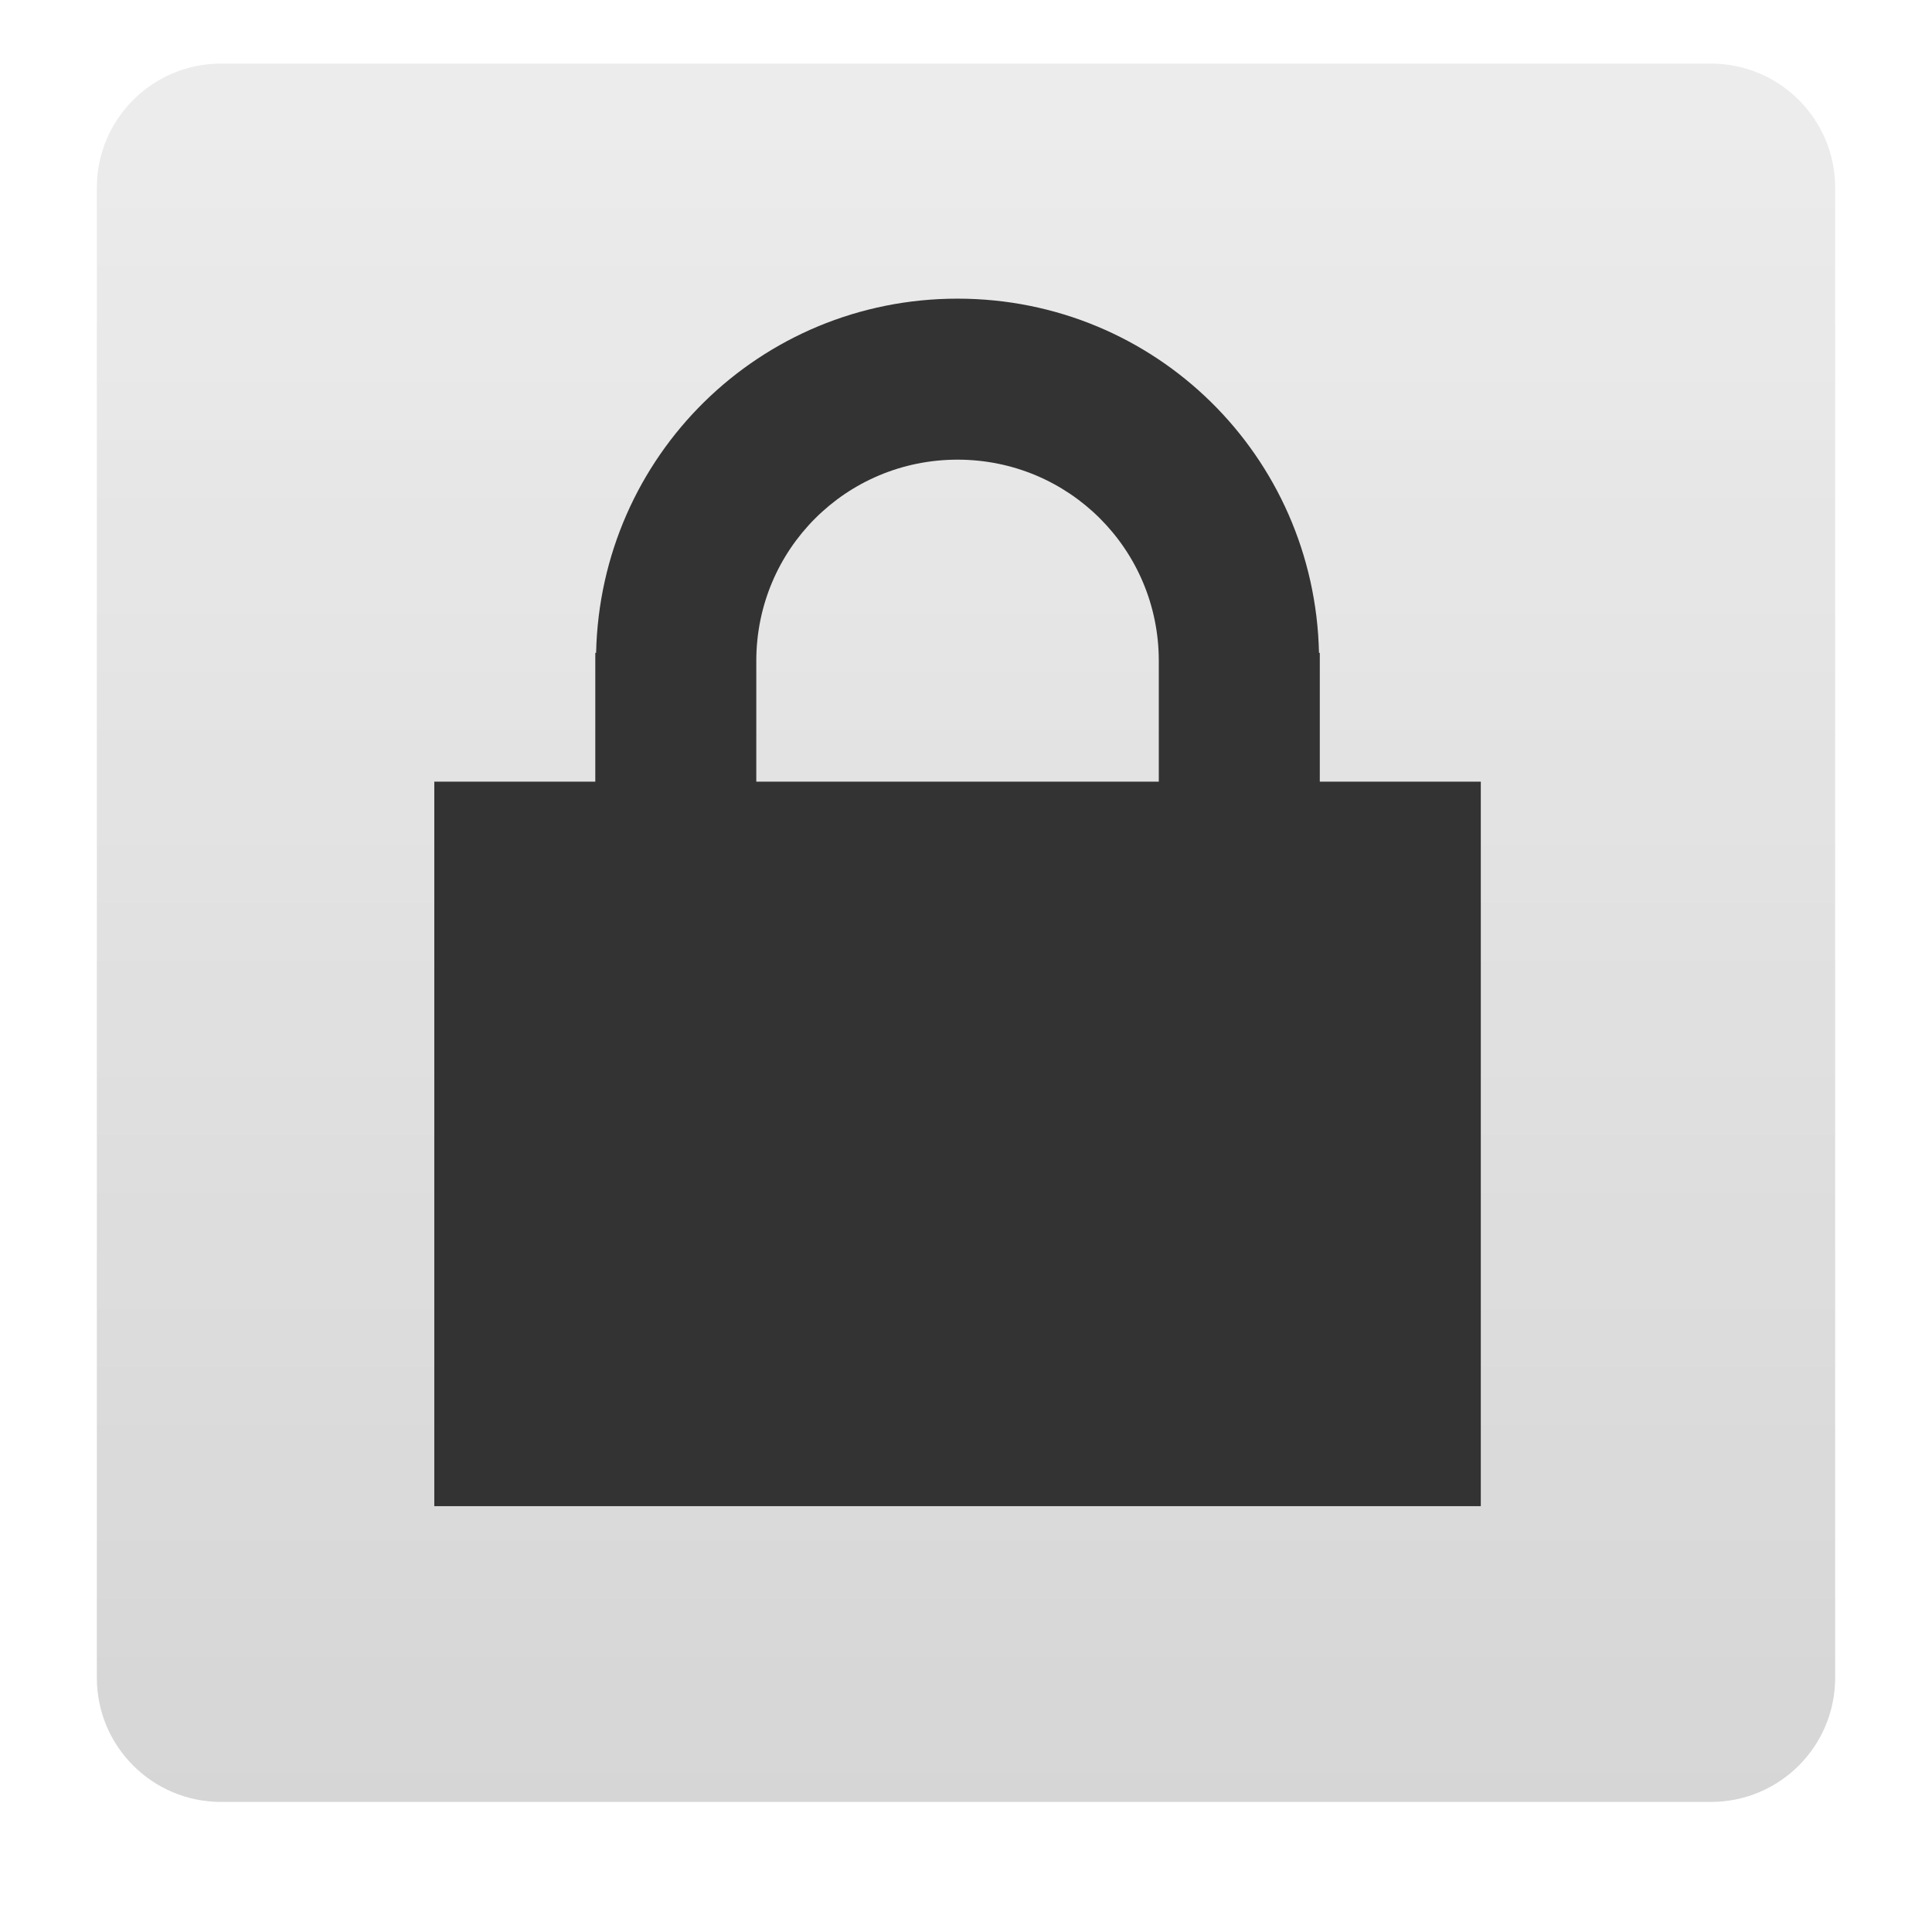
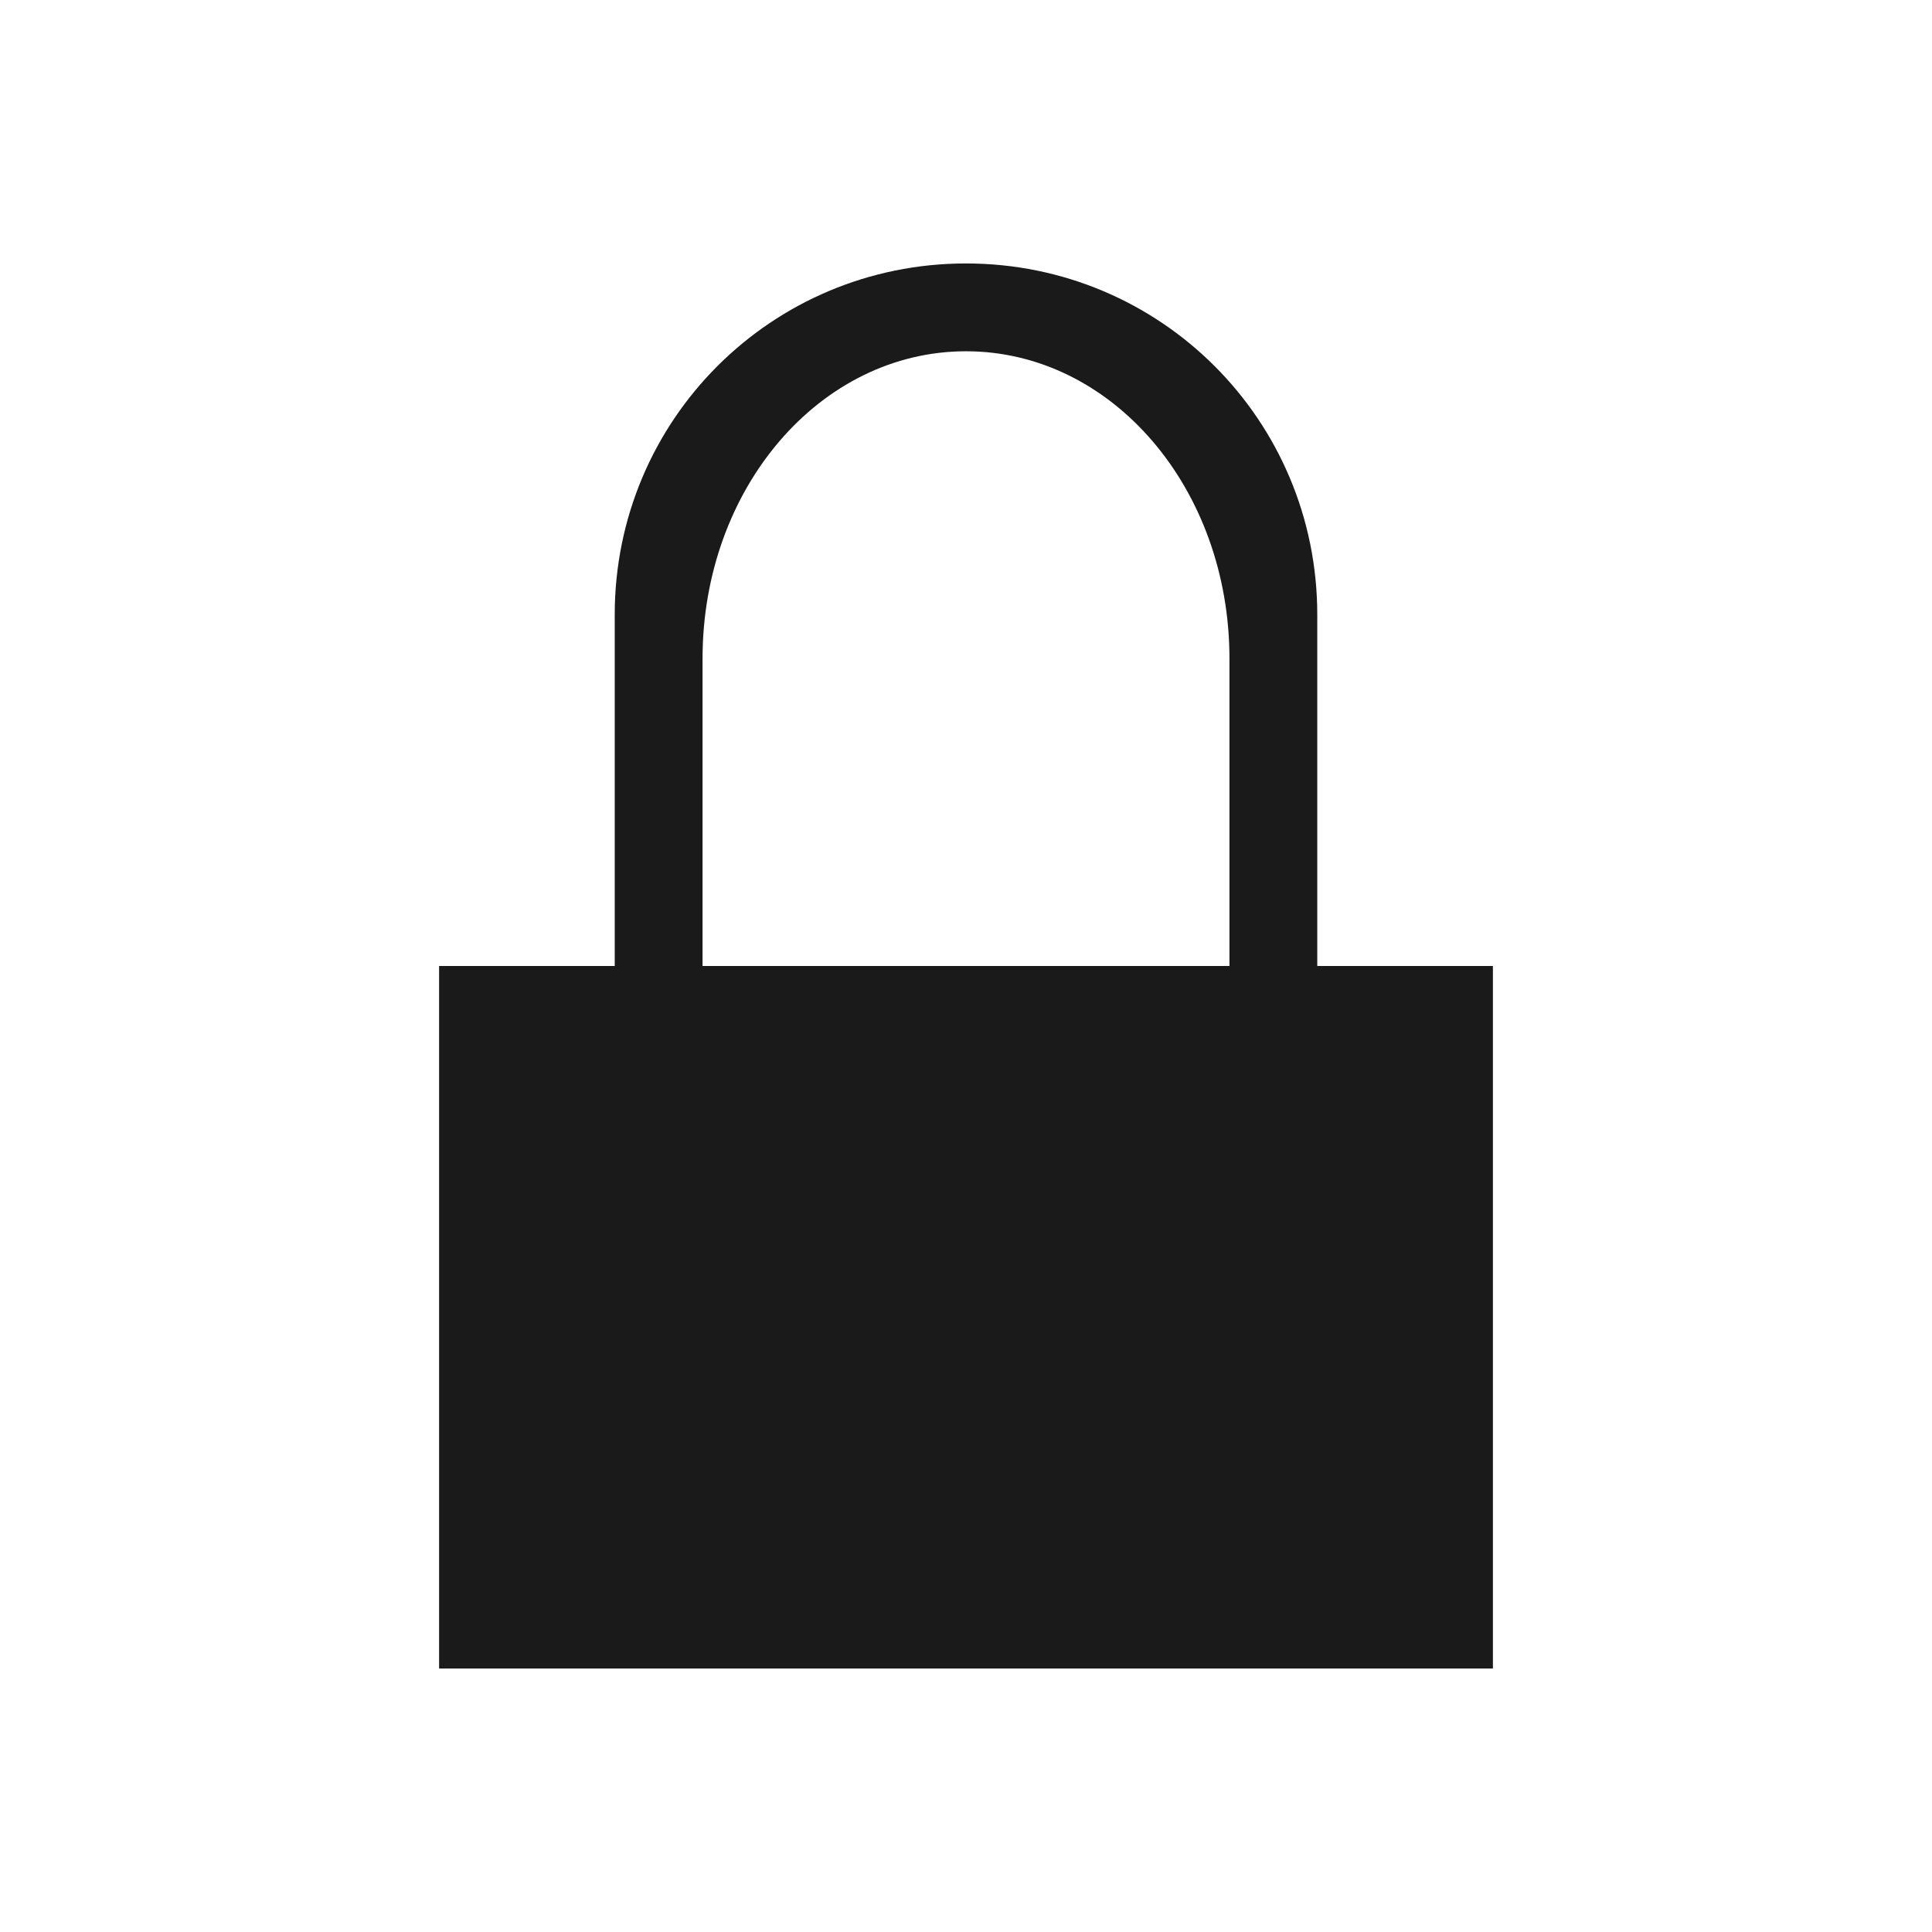
- <svg xmlns="http://www.w3.org/2000/svg" xmlns:xlink="http://www.w3.org/1999/xlink" version="1.0" width="24" height="24" id="svg2">
-   <defs id="defs4">
-     <linearGradient id="linearGradient3625">
-       <stop id="stop3627" style="stop-color:#787878;stop-opacity:1" offset="0" />
-       <stop id="stop3629" style="stop-color:#323232;stop-opacity:1" offset="1" />
-     </linearGradient>
-     <radialGradient cx="64" cy="120.201" r="56" fx="64" fy="120.201" id="radialGradient2872" xlink:href="#linearGradient3625" gradientUnits="userSpaceOnUse" gradientTransform="matrix(0.900984,0,0,1.142858,-9.662993,-131.3724)" />
-     <clipPath id="clipPath2883">
-       <path d="m -100,-74 0,96 96,0 0,-96 -96,0 z m 48,16 c 17.664,0 32,14.336 32,32 4e-6,17.664 -14.336,32 -32,32 -17.664,0 -32,-14.336 -32,-32 0,-17.664 14.336,-32 32,-32 z m 12.125,16.125 -16.25,18.875 -8,-7.25 -7.75,8.375 15.75,15.625 24,-27.25 -7.75,-8.375 z" id="path2885" style="opacity:0.3;color:#000000;fill:#ff0000;fill-opacity:1;fill-rule:nonzero;stroke:none;stroke-width:4;marker:none;visibility:visible;display:inline;overflow:visible;enable-background:accumulate" />
-     </clipPath>
-     <filter color-interpolation-filters="sRGB" id="filter3663">
-       <feGaussianBlur id="feGaussianBlur3665" stdDeviation="0.96" />
-     </filter>
-     <clipPath id="clipPath3266">
-       <path d="M 0,0 0,96 96,96 96,0 0,0 z m 12,6 72,0 c 3.324,0 6,2.676 6,6 l 0,72 c 0,3.324 -2.676,6 -6,6 L 12,90 C 8.676,90 6,87.324 6,84 L 6,12 C 6,8.676 8.676,6 12,6 z" id="path3268" style="opacity:0.3;color:#000000;fill:#ff0000;fill-opacity:1;fill-rule:nonzero;stroke:none;stroke-width:4;marker:none;visibility:visible;display:inline;overflow:visible;enable-background:accumulate" />
-     </clipPath>
-     <linearGradient x1="32.251" y1="6.132" x2="32.251" y2="90.239" id="linearGradient3101" xlink:href="#ButtonShadow-0" gradientUnits="userSpaceOnUse" gradientTransform="matrix(1.02381,0,0,1.011905,-1.142857,-98.07143)" />
-     <linearGradient x1="45.448" y1="92.54" x2="45.448" y2="7.017" id="ButtonShadow-0" gradientUnits="userSpaceOnUse" gradientTransform="matrix(1.005865,0,0,0.994169,100,0)">
-       <stop id="stop3750-8" style="stop-color:#000000;stop-opacity:1" offset="0" />
-       <stop id="stop3752-5" style="stop-color:#000000;stop-opacity:0.588" offset="1" />
-     </linearGradient>
-     <linearGradient x1="32.251" y1="6.132" x2="32.251" y2="90.239" id="linearGradient3780" xlink:href="#ButtonShadow-0" gradientUnits="userSpaceOnUse" gradientTransform="matrix(1.02381,0,0,1.011905,-1.142857,-98.07143)" />
-     <linearGradient x1="32.251" y1="6.132" x2="32.251" y2="90.239" id="linearGradient3772" xlink:href="#ButtonShadow-0" gradientUnits="userSpaceOnUse" gradientTransform="matrix(1.02381,0,0,1.011905,-1.142857,-98.07143)" />
-     <linearGradient x1="32.251" y1="6.132" x2="32.251" y2="90.239" id="linearGradient3725" xlink:href="#ButtonShadow-0" gradientUnits="userSpaceOnUse" gradientTransform="matrix(1.02381,0,0,1.011905,-1.142857,-98.07143)" />
-     <linearGradient x1="48" y1="90" x2="48" y2="5.988" id="linearGradient3052" xlink:href="#ButtonColor-6" gradientUnits="userSpaceOnUse" />
-     <linearGradient x1="10.32" y1="21" x2="10.32" y2="0.999" id="ButtonColor-6" gradientUnits="userSpaceOnUse">
-       <stop id="stop3189-4" style="stop-color:#c8c8c8;stop-opacity:1" offset="0" />
-       <stop id="stop3191-0" style="stop-color:#e6e6e6;stop-opacity:1" offset="1" />
-     </linearGradient>
-     <linearGradient x1="36.357" y1="6" x2="36.357" y2="63.893" id="linearGradient3188" xlink:href="#linearGradient3737" gradientUnits="userSpaceOnUse" />
-     <linearGradient id="linearGradient3737">
-       <stop id="stop3739" style="stop-color:#ffffff;stop-opacity:1" offset="0" />
-       <stop id="stop3741" style="stop-color:#ffffff;stop-opacity:0" offset="1" />
-     </linearGradient>
-     <radialGradient cx="48" cy="90.172" r="42" fx="48" fy="90.172" id="radialGradient3619" xlink:href="#linearGradient3737" gradientUnits="userSpaceOnUse" gradientTransform="matrix(1.157313,0,0,0.9959077,-7.551021,0.1971319)" />
-     <linearGradient x1="32.251" y1="6.132" x2="32.251" y2="90.239" id="linearGradient4256" xlink:href="#ButtonShadow-0" gradientUnits="userSpaceOnUse" gradientTransform="translate(0,-97)" />
-     <linearGradient xlink:href="#ButtonColor-6" id="linearGradient3023" gradientUnits="userSpaceOnUse" x1="48" y1="90" x2="48" y2="5.988" gradientTransform="matrix(0.2570698,0,0,0.2570698,-0.3394947,-0.7525833)" />
-   </defs>
-   <rect style="opacity:0.75;fill:url(#linearGradient3023);fill-opacity:1;fill-rule:nonzero;stroke:none;display:inline" id="rect2419" y="0.79" x="1.203" ry="1.542" rx="1.542" height="21.594" width="21.594" />
-   <path style="fill:#333333;fill-opacity:1;stroke:none" d="m 11.895,3.71 c -2.459,0 -4.436,1.955 -4.49,4.4 l -0.01,0 4.4e-6,0.1 0,8.9 9,0 0,-8.9 0,-0.1 -0.01,0 C 16.332,5.665 14.354,3.71 11.895,3.71 z m 0,2 c 1.385,0 2.5,1.115 2.5,2.5 l 0,0.006 0,6.299 -5,0 0,-6.299 0,-0.006 c 0,-1.385 1.115,-2.5 2.5,-2.5 z" id="rect3275" />
-   <rect ry="0" y="9.71" x="5.395" height="9" width="13" id="rect3273" style="fill:#333333;fill-opacity:1;stroke:none" />
+ <svg xmlns="http://www.w3.org/2000/svg" width="22" height="22" id="svg2" version="1.1">
+   <defs id="defs4" />
+   <g id="layer1" transform="translate(0,-1030.362)">
+     <path style="opacity:1;fill:#1a1a1a;fill-opacity:1;stroke:none" d="M 11,3 C 8.784,3 7,4.784 7,7 l 0,4 -2,0 0,8 12,0 0,-8 -2,0 0,-4 C 15,4.784 13.216,3 11,3 Z m 0,1 c 1.662,0 3,1.561 3,3.5 L 14,11 8,11 8,7.5 C 8,5.561 9.338,4 11,4 Z" transform="translate(0,1030.362)" id="rect4136" />
+   </g>
</svg>
